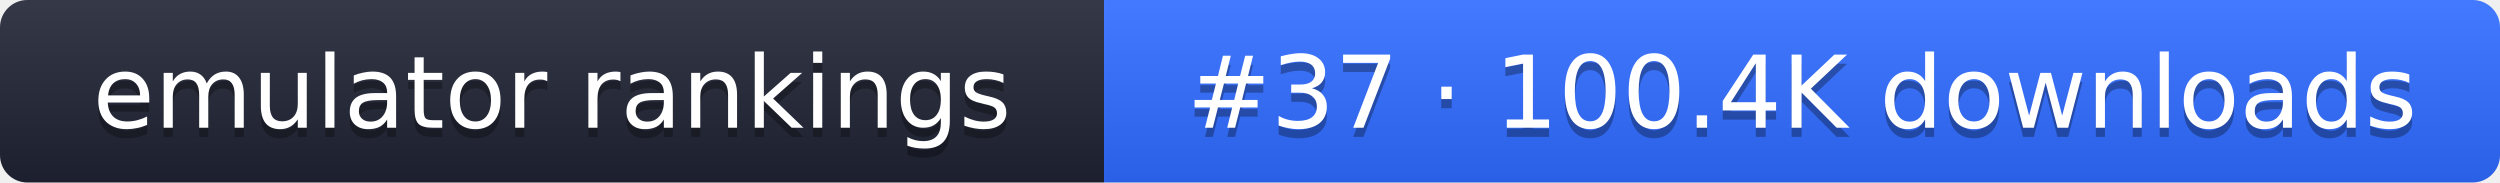
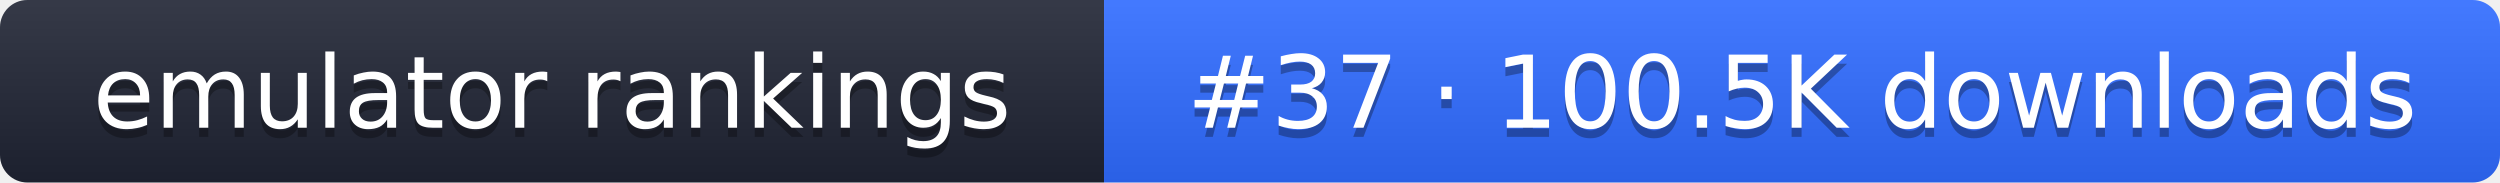
- <svg xmlns="http://www.w3.org/2000/svg" width="274" height="20" role="img" aria-label="emulator rankings: #37 · 100.4K downloads">
+ <svg xmlns="http://www.w3.org/2000/svg" width="274" height="20" role="img" aria-label="emulator rankings: #37 · 100.5K downloads">
  <linearGradient id="g" x2="0" y2="100%">
    <stop offset="0" stop-color="#fff" stop-opacity=".1" />
    <stop offset="1" stop-opacity=".1" />
  </linearGradient>
  <clipPath id="r">
    <rect width="274" height="20" rx="3" fill="#fff" />
  </clipPath>
  <g clip-path="url(#r)">
    <rect width="121" height="20" fill="#1f2433" />
    <rect x="121" width="153" height="20" fill="#2f6bff" />
    <rect width="274" height="20" fill="url(#g)" />
  </g>
  <g fill="#fff" text-anchor="middle" font-family="Verdana,DejaVu Sans,sans-serif" font-size="11">
    <text x="60.5" y="15" fill="#010101" fill-opacity=".3">emulator rankings</text>
    <text x="60.5" y="14">emulator rankings</text>
-     <text x="197.5" y="15" fill="#010101" fill-opacity=".3">#37 · 100.4K downloads</text>
-     <text x="197.5" y="14">#37 · 100.4K downloads</text>
+     <text x="197.5" y="15" fill="#010101" fill-opacity=".3">#37 · 100.5K downloads</text>
+     <text x="197.5" y="14">#37 · 100.5K downloads</text>
  </g>
</svg>
